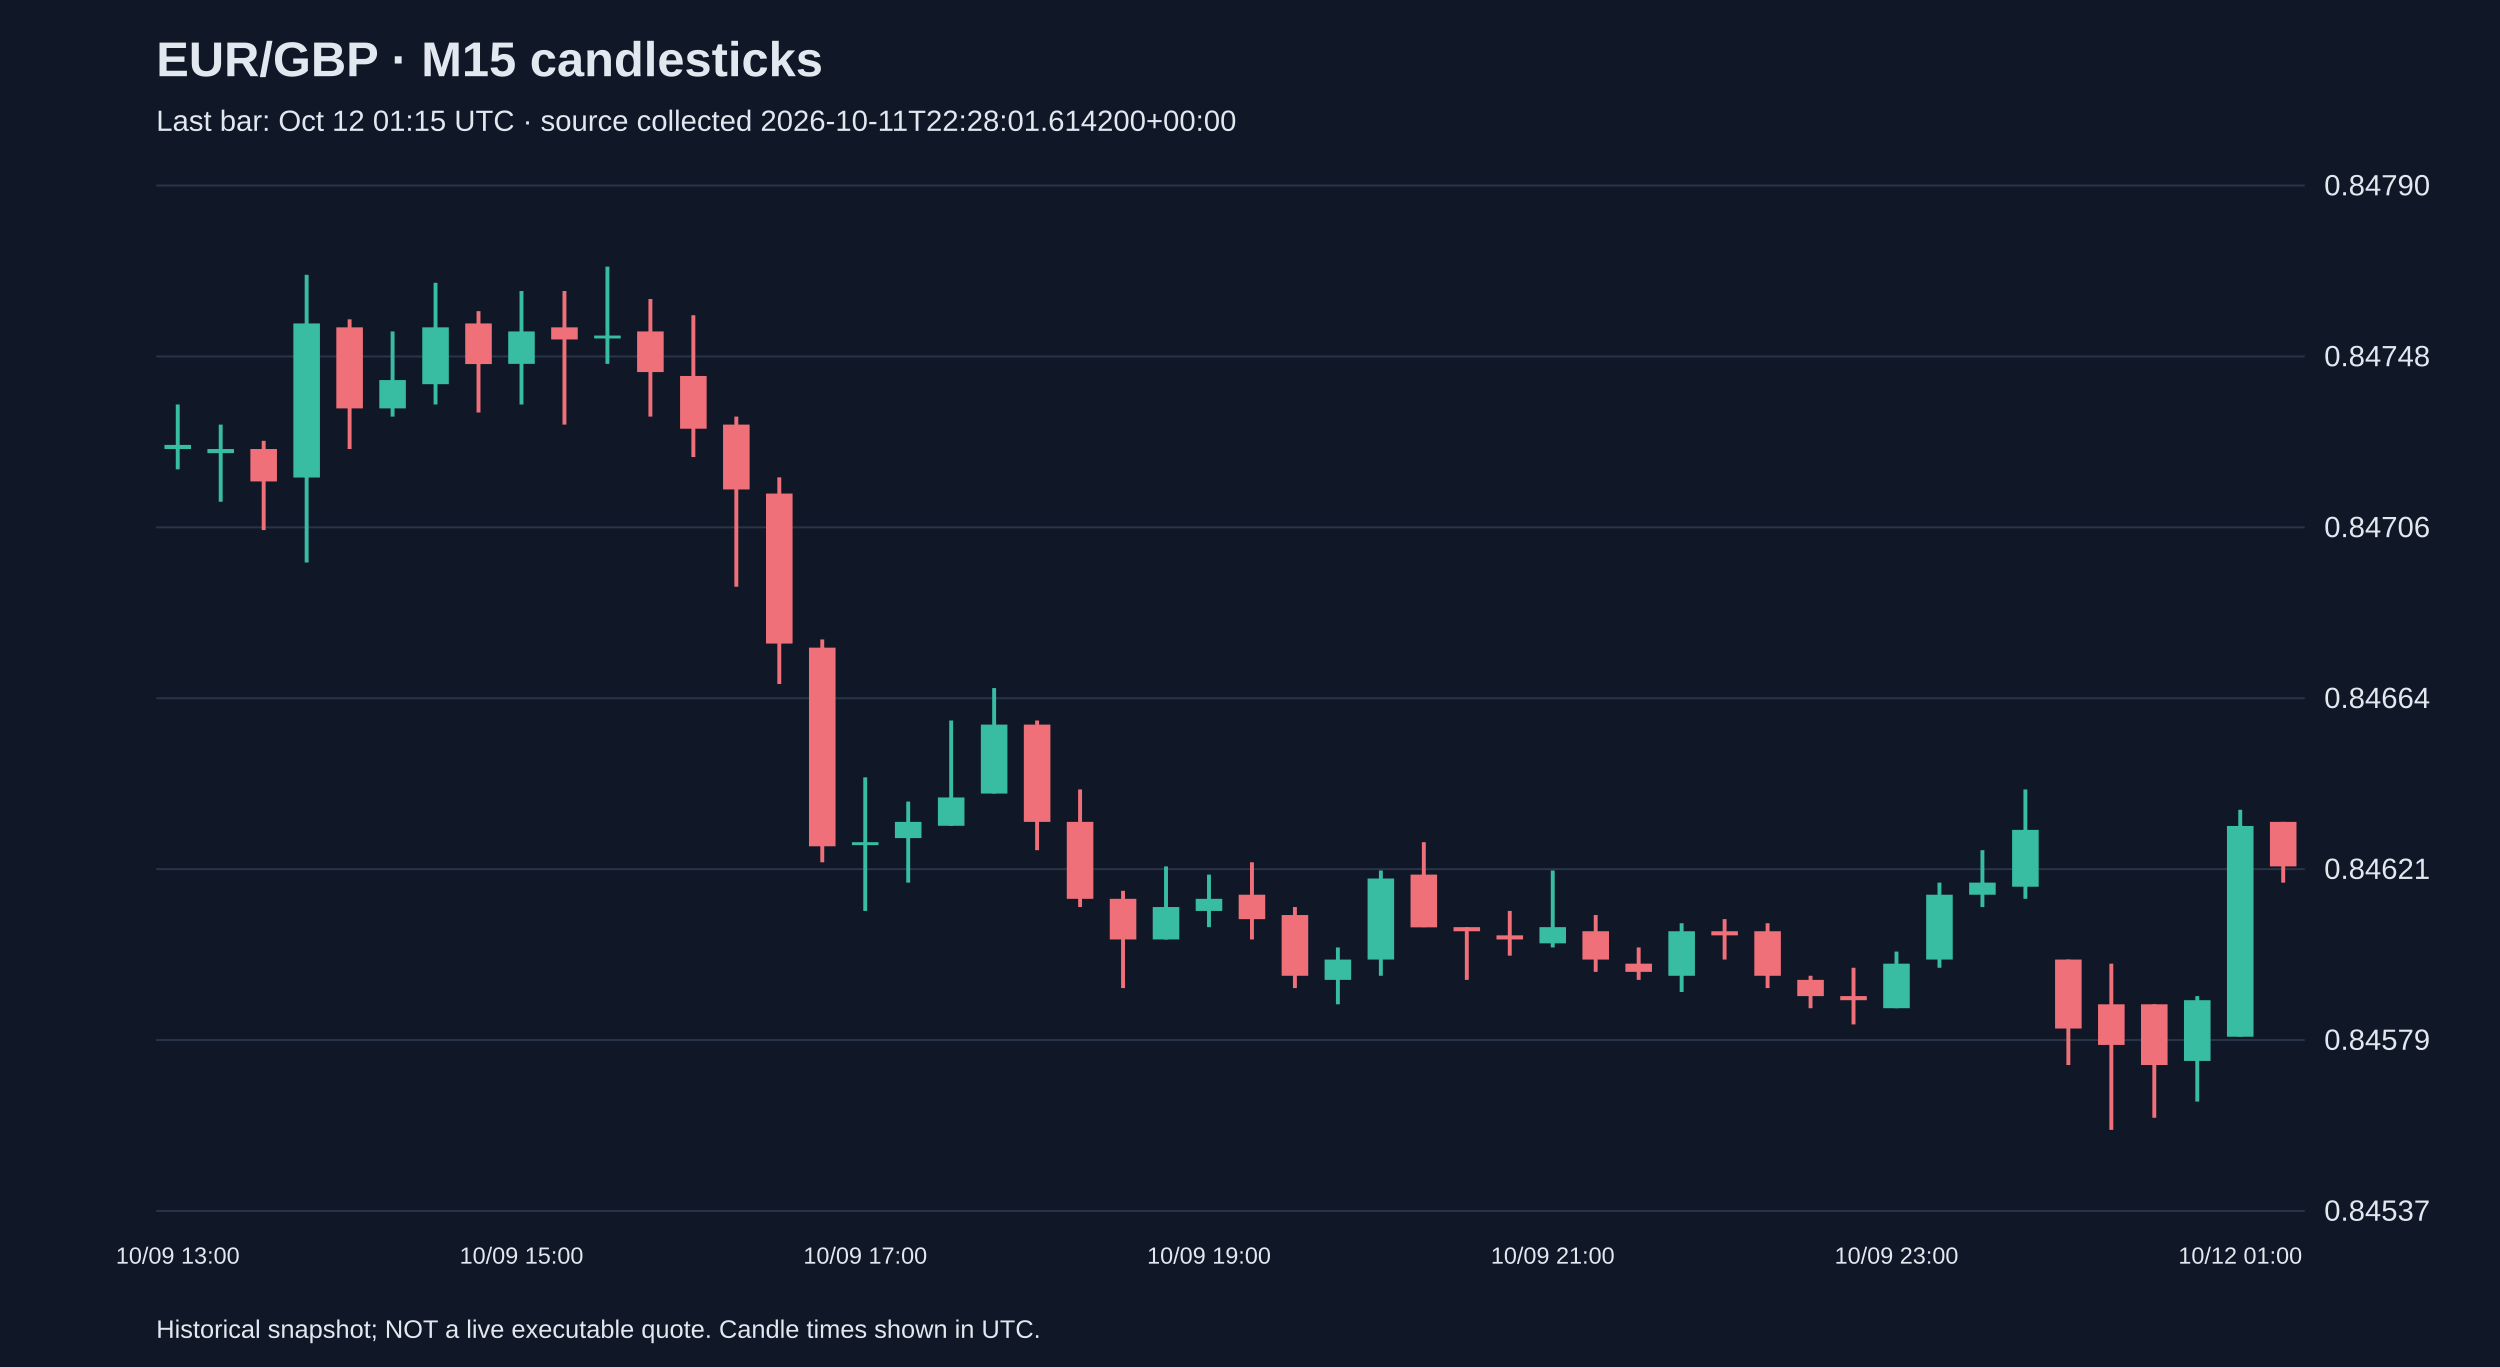
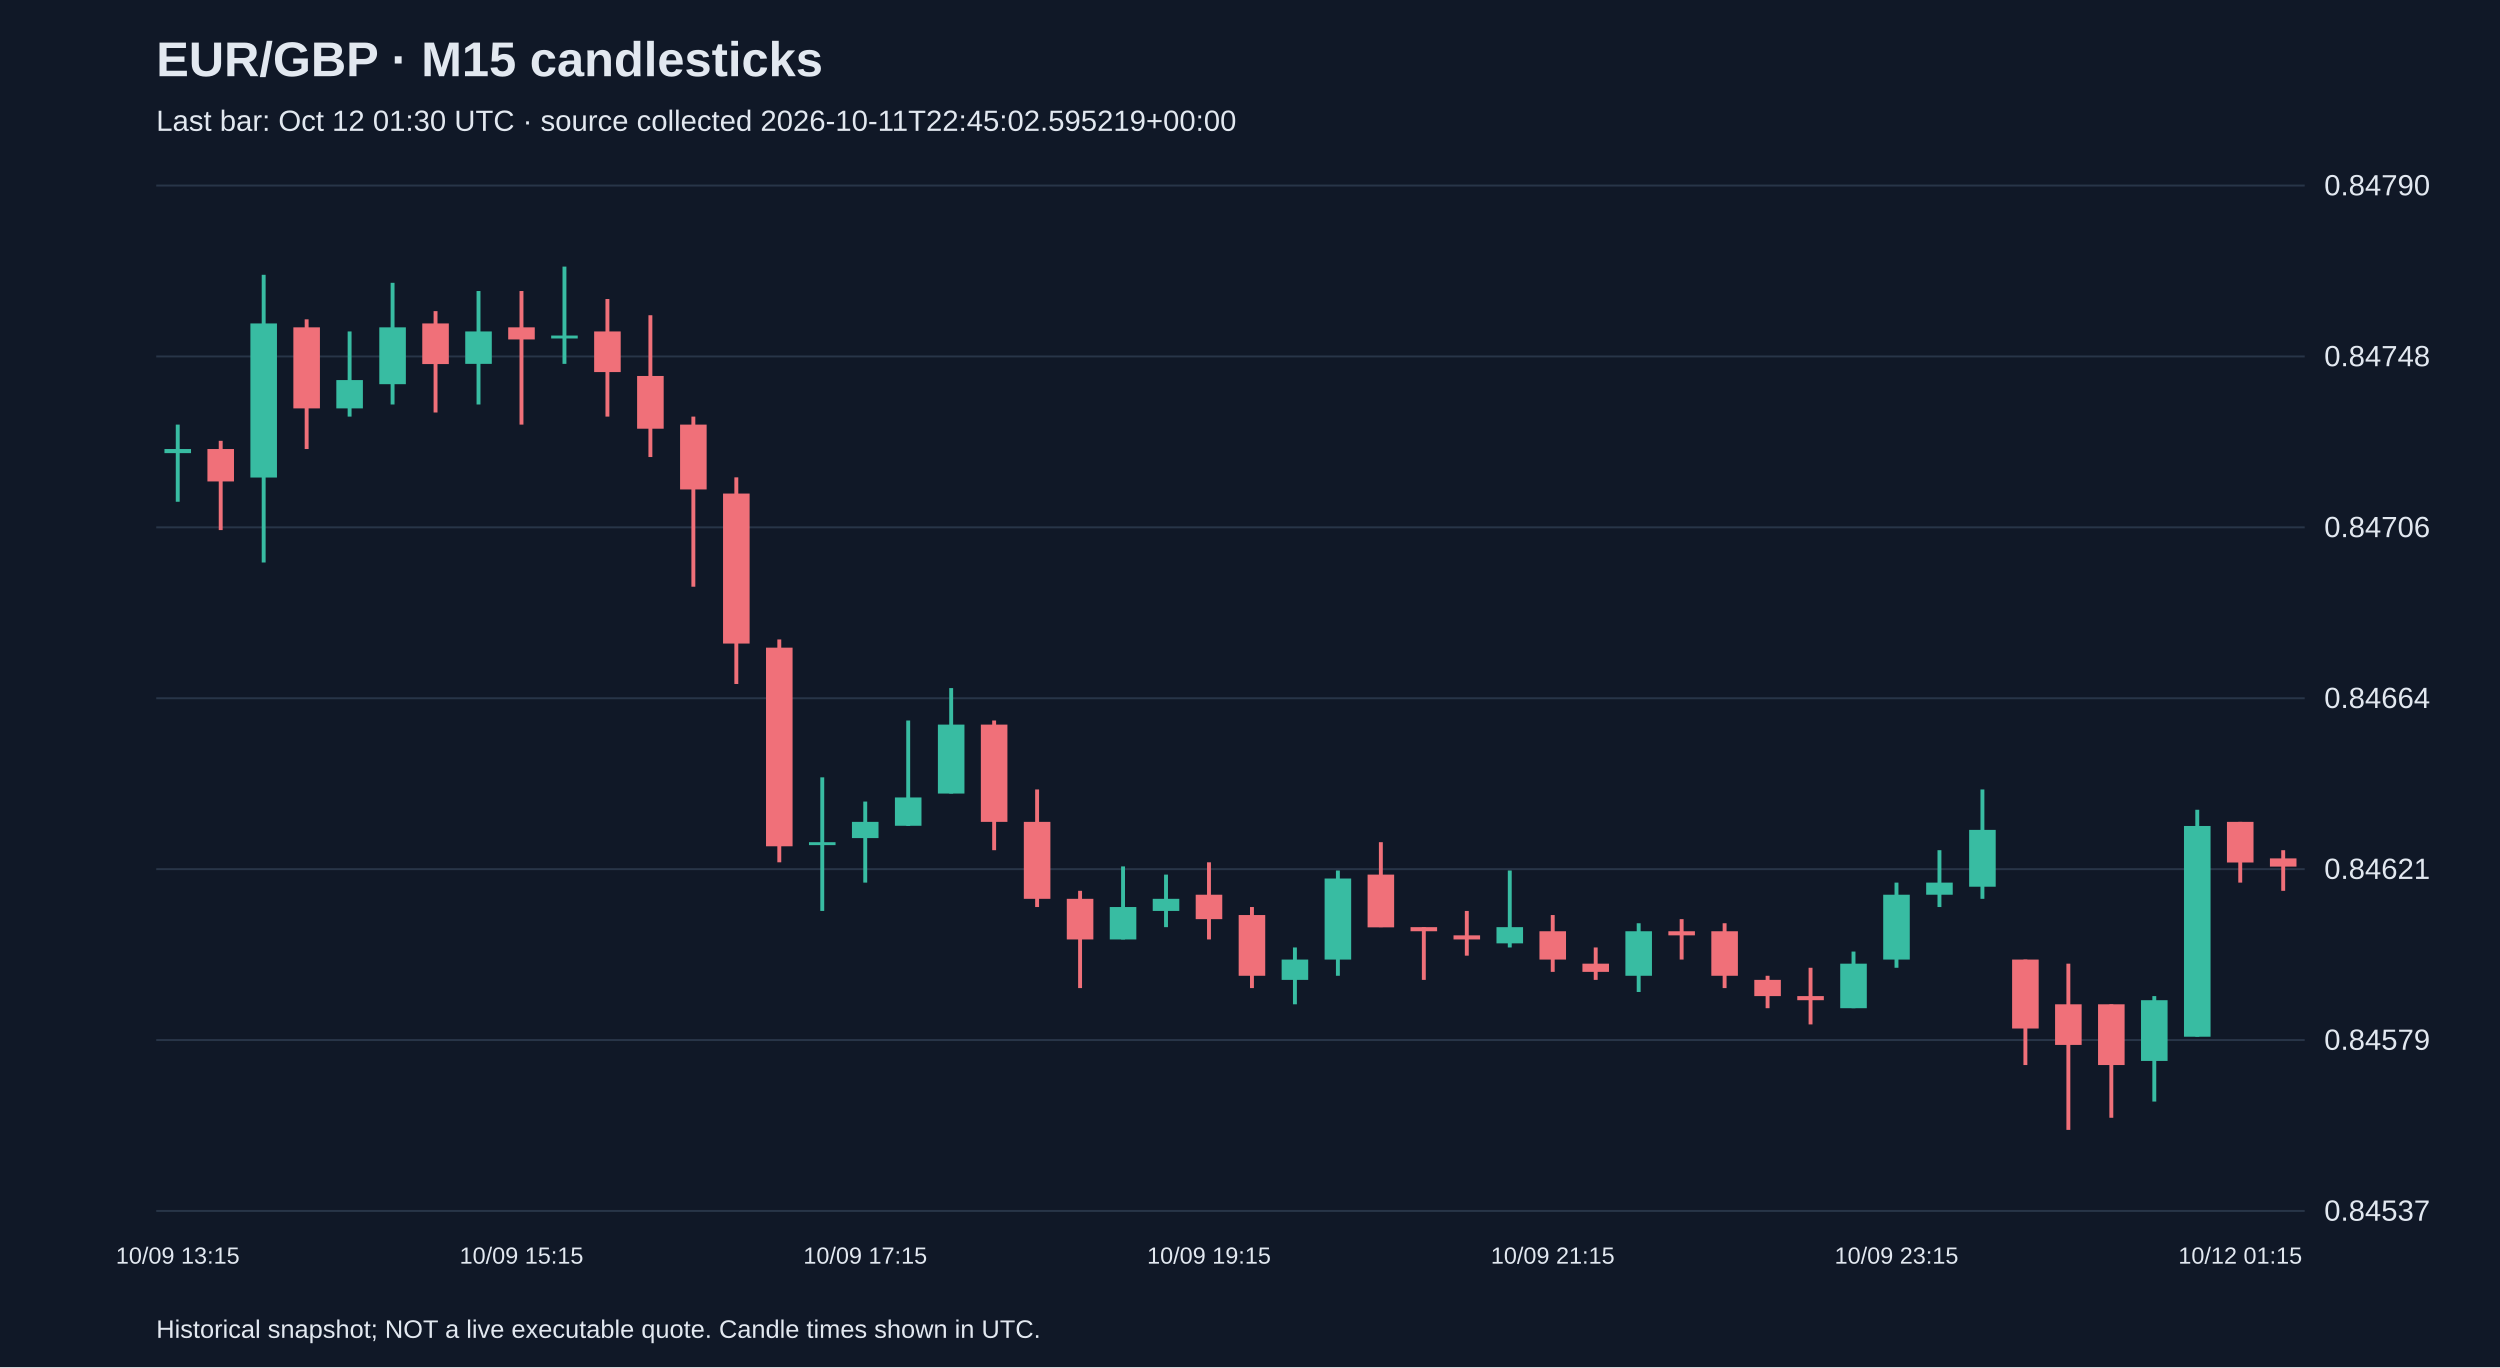
<svg xmlns="http://www.w3.org/2000/svg" viewBox="0 0 1280 700">
  <rect width="100%" height="100%" fill="#101827" />
  <style>text{font-family:Arial,sans-serif;fill:#e2e8f0}</style>
  <text x="80" y="39" font-size="25" font-weight="bold">EUR/GBP · M15 candlesticks</text>
-   <text x="80" y="67" font-size="15" fill="#a6b1c5">Last bar: Oct 12 01:15 UTC · source collected 2026-10-11T22:28:01.614200+00:00</text>
+   <text x="80" y="67" font-size="15" fill="#a6b1c5">Last bar: Oct 12 01:30 UTC · source collected 2026-10-11T22:45:02.595219+00:00</text>
  <line x1="80" y1="620.0" x2="1180" y2="620.0" stroke="#283548" />
  <text x="1190" y="625.0" font-size="15">0.84537</text>
  <line x1="80" y1="532.5" x2="1180" y2="532.5" stroke="#283548" />
  <text x="1190" y="537.5" font-size="15">0.84579</text>
  <line x1="80" y1="445.0" x2="1180" y2="445.0" stroke="#283548" />
  <text x="1190" y="450.0" font-size="15">0.84621</text>
  <line x1="80" y1="357.5" x2="1180" y2="357.5" stroke="#283548" />
  <text x="1190" y="362.5" font-size="15">0.84664</text>
  <line x1="80" y1="270.0" x2="1180" y2="270.0" stroke="#283548" />
  <text x="1190" y="275.0" font-size="15">0.84706</text>
  <line x1="80" y1="182.5" x2="1180" y2="182.5" stroke="#283548" />
  <text x="1190" y="187.5" font-size="15">0.84748</text>
  <line x1="80" y1="95.0" x2="1180" y2="95.0" stroke="#283548" />
  <text x="1190" y="100.0" font-size="15">0.84790</text>
-   <line x1="91.0" y1="207.1" x2="91.0" y2="240.3" stroke="#38bca2" stroke-width="2" />
-   <rect x="84.2" y="227.8" width="13.6" height="2.1" fill="#38bca2" />
-   <text x="91.0" y="647" text-anchor="middle" font-size="12">10/09 13:00</text>
-   <line x1="113.0" y1="217.4" x2="113.0" y2="256.9" stroke="#38bca2" stroke-width="2" />
-   <rect x="106.2" y="229.9" width="13.6" height="2.1" fill="#38bca2" />
-   <line x1="135.0" y1="225.7" x2="135.0" y2="271.4" stroke="#f07079" stroke-width="2" />
-   <rect x="128.2" y="229.9" width="13.6" height="16.6" fill="#f07079" />
-   <line x1="157.0" y1="140.7" x2="157.0" y2="288.0" stroke="#38bca2" stroke-width="2" />
-   <rect x="150.2" y="165.6" width="13.6" height="78.9" fill="#38bca2" />
-   <line x1="179.0" y1="163.5" x2="179.0" y2="229.9" stroke="#f07079" stroke-width="2" />
-   <rect x="172.2" y="167.6" width="13.6" height="41.5" fill="#f07079" />
-   <line x1="201.0" y1="169.7" x2="201.0" y2="213.3" stroke="#38bca2" stroke-width="2" />
-   <rect x="194.2" y="194.6" width="13.6" height="14.5" fill="#38bca2" />
-   <line x1="223.0" y1="144.8" x2="223.0" y2="207.1" stroke="#38bca2" stroke-width="2" />
-   <rect x="216.2" y="167.6" width="13.6" height="29.1" fill="#38bca2" />
-   <line x1="245.0" y1="159.3" x2="245.0" y2="211.2" stroke="#f07079" stroke-width="2" />
-   <rect x="238.2" y="165.6" width="13.6" height="20.8" fill="#f07079" />
-   <line x1="267.0" y1="149.0" x2="267.0" y2="207.1" stroke="#38bca2" stroke-width="2" />
-   <rect x="260.2" y="169.7" width="13.6" height="16.6" fill="#38bca2" />
-   <text x="267.0" y="647" text-anchor="middle" font-size="12">10/09 15:00</text>
-   <line x1="289.0" y1="149.0" x2="289.0" y2="217.4" stroke="#f07079" stroke-width="2" />
-   <rect x="282.2" y="167.6" width="13.6" height="6.2" fill="#f07079" />
-   <line x1="311.0" y1="136.5" x2="311.0" y2="186.3" stroke="#38bca2" stroke-width="2" />
-   <rect x="304.2" y="171.8" width="13.6" height="1.5" fill="#38bca2" />
-   <line x1="333.0" y1="153.1" x2="333.0" y2="213.3" stroke="#f07079" stroke-width="2" />
-   <rect x="326.2" y="169.7" width="13.6" height="20.8" fill="#f07079" />
-   <line x1="355.0" y1="161.4" x2="355.0" y2="234.0" stroke="#f07079" stroke-width="2" />
-   <rect x="348.2" y="192.5" width="13.6" height="27.0" fill="#f07079" />
-   <line x1="377.0" y1="213.3" x2="377.0" y2="300.4" stroke="#f07079" stroke-width="2" />
-   <rect x="370.2" y="217.4" width="13.6" height="33.2" fill="#f07079" />
-   <line x1="399.0" y1="244.4" x2="399.0" y2="350.2" stroke="#f07079" stroke-width="2" />
-   <rect x="392.2" y="252.7" width="13.6" height="76.8" fill="#f07079" />
-   <line x1="421.0" y1="327.4" x2="421.0" y2="441.5" stroke="#f07079" stroke-width="2" />
-   <rect x="414.2" y="331.6" width="13.6" height="101.7" fill="#f07079" />
-   <line x1="443.0" y1="398.0" x2="443.0" y2="466.4" stroke="#38bca2" stroke-width="2" />
-   <rect x="436.2" y="431.2" width="13.6" height="1.5" fill="#38bca2" />
-   <text x="443.0" y="647" text-anchor="middle" font-size="12">10/09 17:00</text>
-   <line x1="465.0" y1="410.4" x2="465.0" y2="451.9" stroke="#38bca2" stroke-width="2" />
-   <rect x="458.2" y="420.8" width="13.6" height="8.3" fill="#38bca2" />
-   <line x1="487.0" y1="368.9" x2="487.0" y2="422.9" stroke="#38bca2" stroke-width="2" />
-   <rect x="480.2" y="408.3" width="13.6" height="14.5" fill="#38bca2" />
-   <line x1="509.0" y1="352.3" x2="509.0" y2="406.3" stroke="#38bca2" stroke-width="2" />
-   <rect x="502.2" y="371.0" width="13.6" height="35.3" fill="#38bca2" />
-   <line x1="531.0" y1="368.9" x2="531.0" y2="435.3" stroke="#f07079" stroke-width="2" />
-   <rect x="524.2" y="371.0" width="13.6" height="49.8" fill="#f07079" />
-   <line x1="553.0" y1="404.2" x2="553.0" y2="464.4" stroke="#f07079" stroke-width="2" />
-   <rect x="546.2" y="420.8" width="13.6" height="39.4" fill="#f07079" />
-   <line x1="575.0" y1="456.1" x2="575.0" y2="505.9" stroke="#f07079" stroke-width="2" />
-   <rect x="568.2" y="460.2" width="13.6" height="20.8" fill="#f07079" />
-   <line x1="597.0" y1="443.6" x2="597.0" y2="481.0" stroke="#38bca2" stroke-width="2" />
-   <rect x="590.2" y="464.4" width="13.6" height="16.6" fill="#38bca2" />
-   <line x1="619.0" y1="447.8" x2="619.0" y2="474.7" stroke="#38bca2" stroke-width="2" />
-   <rect x="612.2" y="460.2" width="13.6" height="6.2" fill="#38bca2" />
-   <text x="619.0" y="647" text-anchor="middle" font-size="12">10/09 19:00</text>
-   <line x1="641.0" y1="441.5" x2="641.0" y2="481.0" stroke="#f07079" stroke-width="2" />
-   <rect x="634.2" y="458.1" width="13.6" height="12.5" fill="#f07079" />
-   <line x1="663.0" y1="464.4" x2="663.0" y2="505.9" stroke="#f07079" stroke-width="2" />
-   <rect x="656.2" y="468.5" width="13.6" height="31.1" fill="#f07079" />
-   <line x1="685.0" y1="485.1" x2="685.0" y2="514.2" stroke="#38bca2" stroke-width="2" />
-   <rect x="678.2" y="491.3" width="13.6" height="10.4" fill="#38bca2" />
-   <line x1="707.0" y1="445.7" x2="707.0" y2="499.6" stroke="#38bca2" stroke-width="2" />
-   <rect x="700.2" y="449.8" width="13.6" height="41.5" fill="#38bca2" />
-   <line x1="729.0" y1="431.2" x2="729.0" y2="474.7" stroke="#f07079" stroke-width="2" />
-   <rect x="722.2" y="447.8" width="13.6" height="27.0" fill="#f07079" />
-   <line x1="751.0" y1="474.7" x2="751.0" y2="501.7" stroke="#f07079" stroke-width="2" />
-   <rect x="744.2" y="474.7" width="13.6" height="2.1" fill="#f07079" />
-   <line x1="773.0" y1="466.4" x2="773.0" y2="489.3" stroke="#f07079" stroke-width="2" />
-   <rect x="766.2" y="478.9" width="13.6" height="2.1" fill="#f07079" />
-   <line x1="795.0" y1="445.7" x2="795.0" y2="485.1" stroke="#38bca2" stroke-width="2" />
-   <rect x="788.2" y="474.7" width="13.6" height="8.3" fill="#38bca2" />
-   <text x="795.0" y="647" text-anchor="middle" font-size="12">10/09 21:00</text>
-   <line x1="817.0" y1="468.5" x2="817.0" y2="497.6" stroke="#f07079" stroke-width="2" />
-   <rect x="810.2" y="476.8" width="13.6" height="14.5" fill="#f07079" />
-   <line x1="839.0" y1="485.1" x2="839.0" y2="501.7" stroke="#f07079" stroke-width="2" />
-   <rect x="832.2" y="493.4" width="13.6" height="4.2" fill="#f07079" />
-   <line x1="861.0" y1="472.7" x2="861.0" y2="507.9" stroke="#38bca2" stroke-width="2" />
-   <rect x="854.2" y="476.8" width="13.6" height="22.8" fill="#38bca2" />
-   <line x1="883.0" y1="470.6" x2="883.0" y2="491.3" stroke="#f07079" stroke-width="2" />
-   <rect x="876.2" y="476.8" width="13.6" height="2.1" fill="#f07079" />
-   <line x1="905.0" y1="472.7" x2="905.0" y2="505.9" stroke="#f07079" stroke-width="2" />
-   <rect x="898.2" y="476.8" width="13.6" height="22.8" fill="#f07079" />
-   <line x1="927.0" y1="499.6" x2="927.0" y2="516.2" stroke="#f07079" stroke-width="2" />
-   <rect x="920.2" y="501.7" width="13.6" height="8.3" fill="#f07079" />
-   <line x1="949.0" y1="495.5" x2="949.0" y2="524.5" stroke="#f07079" stroke-width="2" />
-   <rect x="942.2" y="510.0" width="13.6" height="2.1" fill="#f07079" />
-   <line x1="971.0" y1="487.2" x2="971.0" y2="516.2" stroke="#38bca2" stroke-width="2" />
-   <rect x="964.2" y="493.4" width="13.6" height="22.8" fill="#38bca2" />
-   <text x="971.0" y="647" text-anchor="middle" font-size="12">10/09 23:00</text>
-   <line x1="993.0" y1="451.9" x2="993.0" y2="495.5" stroke="#38bca2" stroke-width="2" />
-   <rect x="986.2" y="458.1" width="13.6" height="33.2" fill="#38bca2" />
-   <line x1="1015.0" y1="435.3" x2="1015.0" y2="464.4" stroke="#38bca2" stroke-width="2" />
-   <rect x="1008.2" y="451.9" width="13.6" height="6.2" fill="#38bca2" />
-   <line x1="1037.0" y1="404.2" x2="1037.0" y2="460.2" stroke="#38bca2" stroke-width="2" />
-   <rect x="1030.2" y="424.9" width="13.6" height="29.1" fill="#38bca2" />
-   <line x1="1059.0" y1="491.3" x2="1059.0" y2="545.3" stroke="#f07079" stroke-width="2" />
-   <rect x="1052.2" y="491.3" width="13.6" height="35.3" fill="#f07079" />
-   <line x1="1081.0" y1="493.4" x2="1081.0" y2="578.5" stroke="#f07079" stroke-width="2" />
-   <rect x="1074.2" y="514.2" width="13.6" height="20.8" fill="#f07079" />
-   <line x1="1103.0" y1="514.2" x2="1103.0" y2="572.3" stroke="#f07079" stroke-width="2" />
-   <rect x="1096.2" y="514.2" width="13.6" height="31.1" fill="#f07079" />
-   <line x1="1125.0" y1="510.0" x2="1125.0" y2="564.0" stroke="#38bca2" stroke-width="2" />
-   <rect x="1118.2" y="512.1" width="13.6" height="31.1" fill="#38bca2" />
-   <line x1="1147.0" y1="414.6" x2="1147.0" y2="530.8" stroke="#38bca2" stroke-width="2" />
-   <rect x="1140.2" y="422.9" width="13.6" height="107.9" fill="#38bca2" />
-   <text x="1147.0" y="647" text-anchor="middle" font-size="12">10/12 01:00</text>
-   <line x1="1169.0" y1="420.8" x2="1169.0" y2="451.9" stroke="#f07079" stroke-width="2" />
-   <rect x="1162.2" y="420.8" width="13.6" height="22.8" fill="#f07079" />
+   <line x1="91.0" y1="217.4" x2="91.0" y2="256.9" stroke="#38bca2" stroke-width="2" />
+   <rect x="84.2" y="229.9" width="13.6" height="2.1" fill="#38bca2" />
+   <text x="91.0" y="647" text-anchor="middle" font-size="12">10/09 13:15</text>
+   <line x1="113.0" y1="225.7" x2="113.0" y2="271.4" stroke="#f07079" stroke-width="2" />
+   <rect x="106.2" y="229.9" width="13.6" height="16.6" fill="#f07079" />
+   <line x1="135.0" y1="140.7" x2="135.0" y2="288.0" stroke="#38bca2" stroke-width="2" />
+   <rect x="128.2" y="165.6" width="13.6" height="78.9" fill="#38bca2" />
+   <line x1="157.0" y1="163.5" x2="157.0" y2="229.9" stroke="#f07079" stroke-width="2" />
+   <rect x="150.2" y="167.6" width="13.6" height="41.5" fill="#f07079" />
+   <line x1="179.0" y1="169.7" x2="179.0" y2="213.3" stroke="#38bca2" stroke-width="2" />
+   <rect x="172.2" y="194.6" width="13.6" height="14.5" fill="#38bca2" />
+   <line x1="201.0" y1="144.8" x2="201.0" y2="207.1" stroke="#38bca2" stroke-width="2" />
+   <rect x="194.2" y="167.6" width="13.6" height="29.1" fill="#38bca2" />
+   <line x1="223.0" y1="159.3" x2="223.0" y2="211.2" stroke="#f07079" stroke-width="2" />
+   <rect x="216.2" y="165.6" width="13.6" height="20.8" fill="#f07079" />
+   <line x1="245.0" y1="149.0" x2="245.0" y2="207.1" stroke="#38bca2" stroke-width="2" />
+   <rect x="238.2" y="169.7" width="13.6" height="16.6" fill="#38bca2" />
+   <line x1="267.0" y1="149.0" x2="267.0" y2="217.4" stroke="#f07079" stroke-width="2" />
+   <rect x="260.2" y="167.6" width="13.6" height="6.2" fill="#f07079" />
+   <text x="267.0" y="647" text-anchor="middle" font-size="12">10/09 15:15</text>
+   <line x1="289.0" y1="136.5" x2="289.0" y2="186.3" stroke="#38bca2" stroke-width="2" />
+   <rect x="282.2" y="171.8" width="13.6" height="1.5" fill="#38bca2" />
+   <line x1="311.0" y1="153.1" x2="311.0" y2="213.3" stroke="#f07079" stroke-width="2" />
+   <rect x="304.2" y="169.7" width="13.6" height="20.8" fill="#f07079" />
+   <line x1="333.0" y1="161.4" x2="333.0" y2="234.0" stroke="#f07079" stroke-width="2" />
+   <rect x="326.2" y="192.5" width="13.6" height="27.0" fill="#f07079" />
+   <line x1="355.0" y1="213.3" x2="355.0" y2="300.4" stroke="#f07079" stroke-width="2" />
+   <rect x="348.2" y="217.4" width="13.6" height="33.2" fill="#f07079" />
+   <line x1="377.0" y1="244.4" x2="377.0" y2="350.2" stroke="#f07079" stroke-width="2" />
+   <rect x="370.2" y="252.7" width="13.6" height="76.8" fill="#f07079" />
+   <line x1="399.0" y1="327.4" x2="399.0" y2="441.5" stroke="#f07079" stroke-width="2" />
+   <rect x="392.2" y="331.6" width="13.6" height="101.7" fill="#f07079" />
+   <line x1="421.0" y1="398.0" x2="421.0" y2="466.4" stroke="#38bca2" stroke-width="2" />
+   <rect x="414.2" y="431.2" width="13.6" height="1.5" fill="#38bca2" />
+   <line x1="443.0" y1="410.4" x2="443.0" y2="451.9" stroke="#38bca2" stroke-width="2" />
+   <rect x="436.2" y="420.8" width="13.6" height="8.3" fill="#38bca2" />
+   <text x="443.0" y="647" text-anchor="middle" font-size="12">10/09 17:15</text>
+   <line x1="465.0" y1="368.9" x2="465.0" y2="422.9" stroke="#38bca2" stroke-width="2" />
+   <rect x="458.2" y="408.3" width="13.6" height="14.5" fill="#38bca2" />
+   <line x1="487.0" y1="352.3" x2="487.0" y2="406.3" stroke="#38bca2" stroke-width="2" />
+   <rect x="480.2" y="371.0" width="13.6" height="35.3" fill="#38bca2" />
+   <line x1="509.0" y1="368.9" x2="509.0" y2="435.3" stroke="#f07079" stroke-width="2" />
+   <rect x="502.2" y="371.0" width="13.6" height="49.8" fill="#f07079" />
+   <line x1="531.0" y1="404.2" x2="531.0" y2="464.4" stroke="#f07079" stroke-width="2" />
+   <rect x="524.2" y="420.8" width="13.6" height="39.4" fill="#f07079" />
+   <line x1="553.0" y1="456.1" x2="553.0" y2="505.9" stroke="#f07079" stroke-width="2" />
+   <rect x="546.2" y="460.2" width="13.6" height="20.8" fill="#f07079" />
+   <line x1="575.0" y1="443.6" x2="575.0" y2="481.0" stroke="#38bca2" stroke-width="2" />
+   <rect x="568.2" y="464.4" width="13.6" height="16.6" fill="#38bca2" />
+   <line x1="597.0" y1="447.8" x2="597.0" y2="474.7" stroke="#38bca2" stroke-width="2" />
+   <rect x="590.2" y="460.2" width="13.6" height="6.2" fill="#38bca2" />
+   <line x1="619.0" y1="441.5" x2="619.0" y2="481.0" stroke="#f07079" stroke-width="2" />
+   <rect x="612.2" y="458.1" width="13.6" height="12.5" fill="#f07079" />
+   <text x="619.0" y="647" text-anchor="middle" font-size="12">10/09 19:15</text>
+   <line x1="641.0" y1="464.4" x2="641.0" y2="505.9" stroke="#f07079" stroke-width="2" />
+   <rect x="634.2" y="468.5" width="13.6" height="31.1" fill="#f07079" />
+   <line x1="663.0" y1="485.1" x2="663.0" y2="514.2" stroke="#38bca2" stroke-width="2" />
+   <rect x="656.2" y="491.3" width="13.6" height="10.4" fill="#38bca2" />
+   <line x1="685.0" y1="445.7" x2="685.0" y2="499.6" stroke="#38bca2" stroke-width="2" />
+   <rect x="678.2" y="449.8" width="13.6" height="41.5" fill="#38bca2" />
+   <line x1="707.0" y1="431.2" x2="707.0" y2="474.7" stroke="#f07079" stroke-width="2" />
+   <rect x="700.2" y="447.8" width="13.6" height="27.0" fill="#f07079" />
+   <line x1="729.0" y1="474.7" x2="729.0" y2="501.7" stroke="#f07079" stroke-width="2" />
+   <rect x="722.2" y="474.7" width="13.6" height="2.1" fill="#f07079" />
+   <line x1="751.0" y1="466.4" x2="751.0" y2="489.3" stroke="#f07079" stroke-width="2" />
+   <rect x="744.2" y="478.9" width="13.6" height="2.1" fill="#f07079" />
+   <line x1="773.0" y1="445.7" x2="773.0" y2="485.1" stroke="#38bca2" stroke-width="2" />
+   <rect x="766.2" y="474.7" width="13.6" height="8.3" fill="#38bca2" />
+   <line x1="795.0" y1="468.5" x2="795.0" y2="497.6" stroke="#f07079" stroke-width="2" />
+   <rect x="788.2" y="476.8" width="13.6" height="14.5" fill="#f07079" />
+   <text x="795.0" y="647" text-anchor="middle" font-size="12">10/09 21:15</text>
+   <line x1="817.0" y1="485.1" x2="817.0" y2="501.7" stroke="#f07079" stroke-width="2" />
+   <rect x="810.2" y="493.4" width="13.6" height="4.2" fill="#f07079" />
+   <line x1="839.0" y1="472.7" x2="839.0" y2="507.9" stroke="#38bca2" stroke-width="2" />
+   <rect x="832.2" y="476.8" width="13.6" height="22.8" fill="#38bca2" />
+   <line x1="861.0" y1="470.6" x2="861.0" y2="491.3" stroke="#f07079" stroke-width="2" />
+   <rect x="854.2" y="476.8" width="13.6" height="2.1" fill="#f07079" />
+   <line x1="883.0" y1="472.7" x2="883.0" y2="505.9" stroke="#f07079" stroke-width="2" />
+   <rect x="876.2" y="476.8" width="13.6" height="22.8" fill="#f07079" />
+   <line x1="905.0" y1="499.6" x2="905.0" y2="516.2" stroke="#f07079" stroke-width="2" />
+   <rect x="898.2" y="501.7" width="13.6" height="8.3" fill="#f07079" />
+   <line x1="927.0" y1="495.5" x2="927.0" y2="524.5" stroke="#f07079" stroke-width="2" />
+   <rect x="920.2" y="510.0" width="13.6" height="2.1" fill="#f07079" />
+   <line x1="949.0" y1="487.2" x2="949.0" y2="516.2" stroke="#38bca2" stroke-width="2" />
+   <rect x="942.2" y="493.4" width="13.6" height="22.8" fill="#38bca2" />
+   <line x1="971.0" y1="451.9" x2="971.0" y2="495.5" stroke="#38bca2" stroke-width="2" />
+   <rect x="964.2" y="458.1" width="13.6" height="33.2" fill="#38bca2" />
+   <text x="971.0" y="647" text-anchor="middle" font-size="12">10/09 23:15</text>
+   <line x1="993.0" y1="435.3" x2="993.0" y2="464.4" stroke="#38bca2" stroke-width="2" />
+   <rect x="986.2" y="451.9" width="13.6" height="6.2" fill="#38bca2" />
+   <line x1="1015.0" y1="404.2" x2="1015.0" y2="460.2" stroke="#38bca2" stroke-width="2" />
+   <rect x="1008.2" y="424.9" width="13.6" height="29.1" fill="#38bca2" />
+   <line x1="1037.0" y1="491.3" x2="1037.0" y2="545.3" stroke="#f07079" stroke-width="2" />
+   <rect x="1030.2" y="491.3" width="13.6" height="35.3" fill="#f07079" />
+   <line x1="1059.0" y1="493.4" x2="1059.0" y2="578.5" stroke="#f07079" stroke-width="2" />
+   <rect x="1052.2" y="514.2" width="13.6" height="20.8" fill="#f07079" />
+   <line x1="1081.0" y1="514.2" x2="1081.0" y2="572.3" stroke="#f07079" stroke-width="2" />
+   <rect x="1074.2" y="514.2" width="13.6" height="31.1" fill="#f07079" />
+   <line x1="1103.0" y1="510.0" x2="1103.0" y2="564.0" stroke="#38bca2" stroke-width="2" />
+   <rect x="1096.2" y="512.1" width="13.6" height="31.1" fill="#38bca2" />
+   <line x1="1125.0" y1="414.6" x2="1125.0" y2="530.8" stroke="#38bca2" stroke-width="2" />
+   <rect x="1118.2" y="422.9" width="13.6" height="107.9" fill="#38bca2" />
+   <line x1="1147.0" y1="420.8" x2="1147.0" y2="451.9" stroke="#f07079" stroke-width="2" />
+   <rect x="1140.2" y="420.8" width="13.6" height="20.8" fill="#f07079" />
+   <text x="1147.0" y="647" text-anchor="middle" font-size="12">10/12 01:15</text>
+   <line x1="1169.0" y1="435.3" x2="1169.0" y2="456.1" stroke="#f07079" stroke-width="2" />
+   <rect x="1162.2" y="439.5" width="13.6" height="4.2" fill="#f07079" />
  <text x="80" y="685" font-size="13">Historical snapshot; NOT a live executable quote. Candle times shown in UTC.</text>
</svg>
